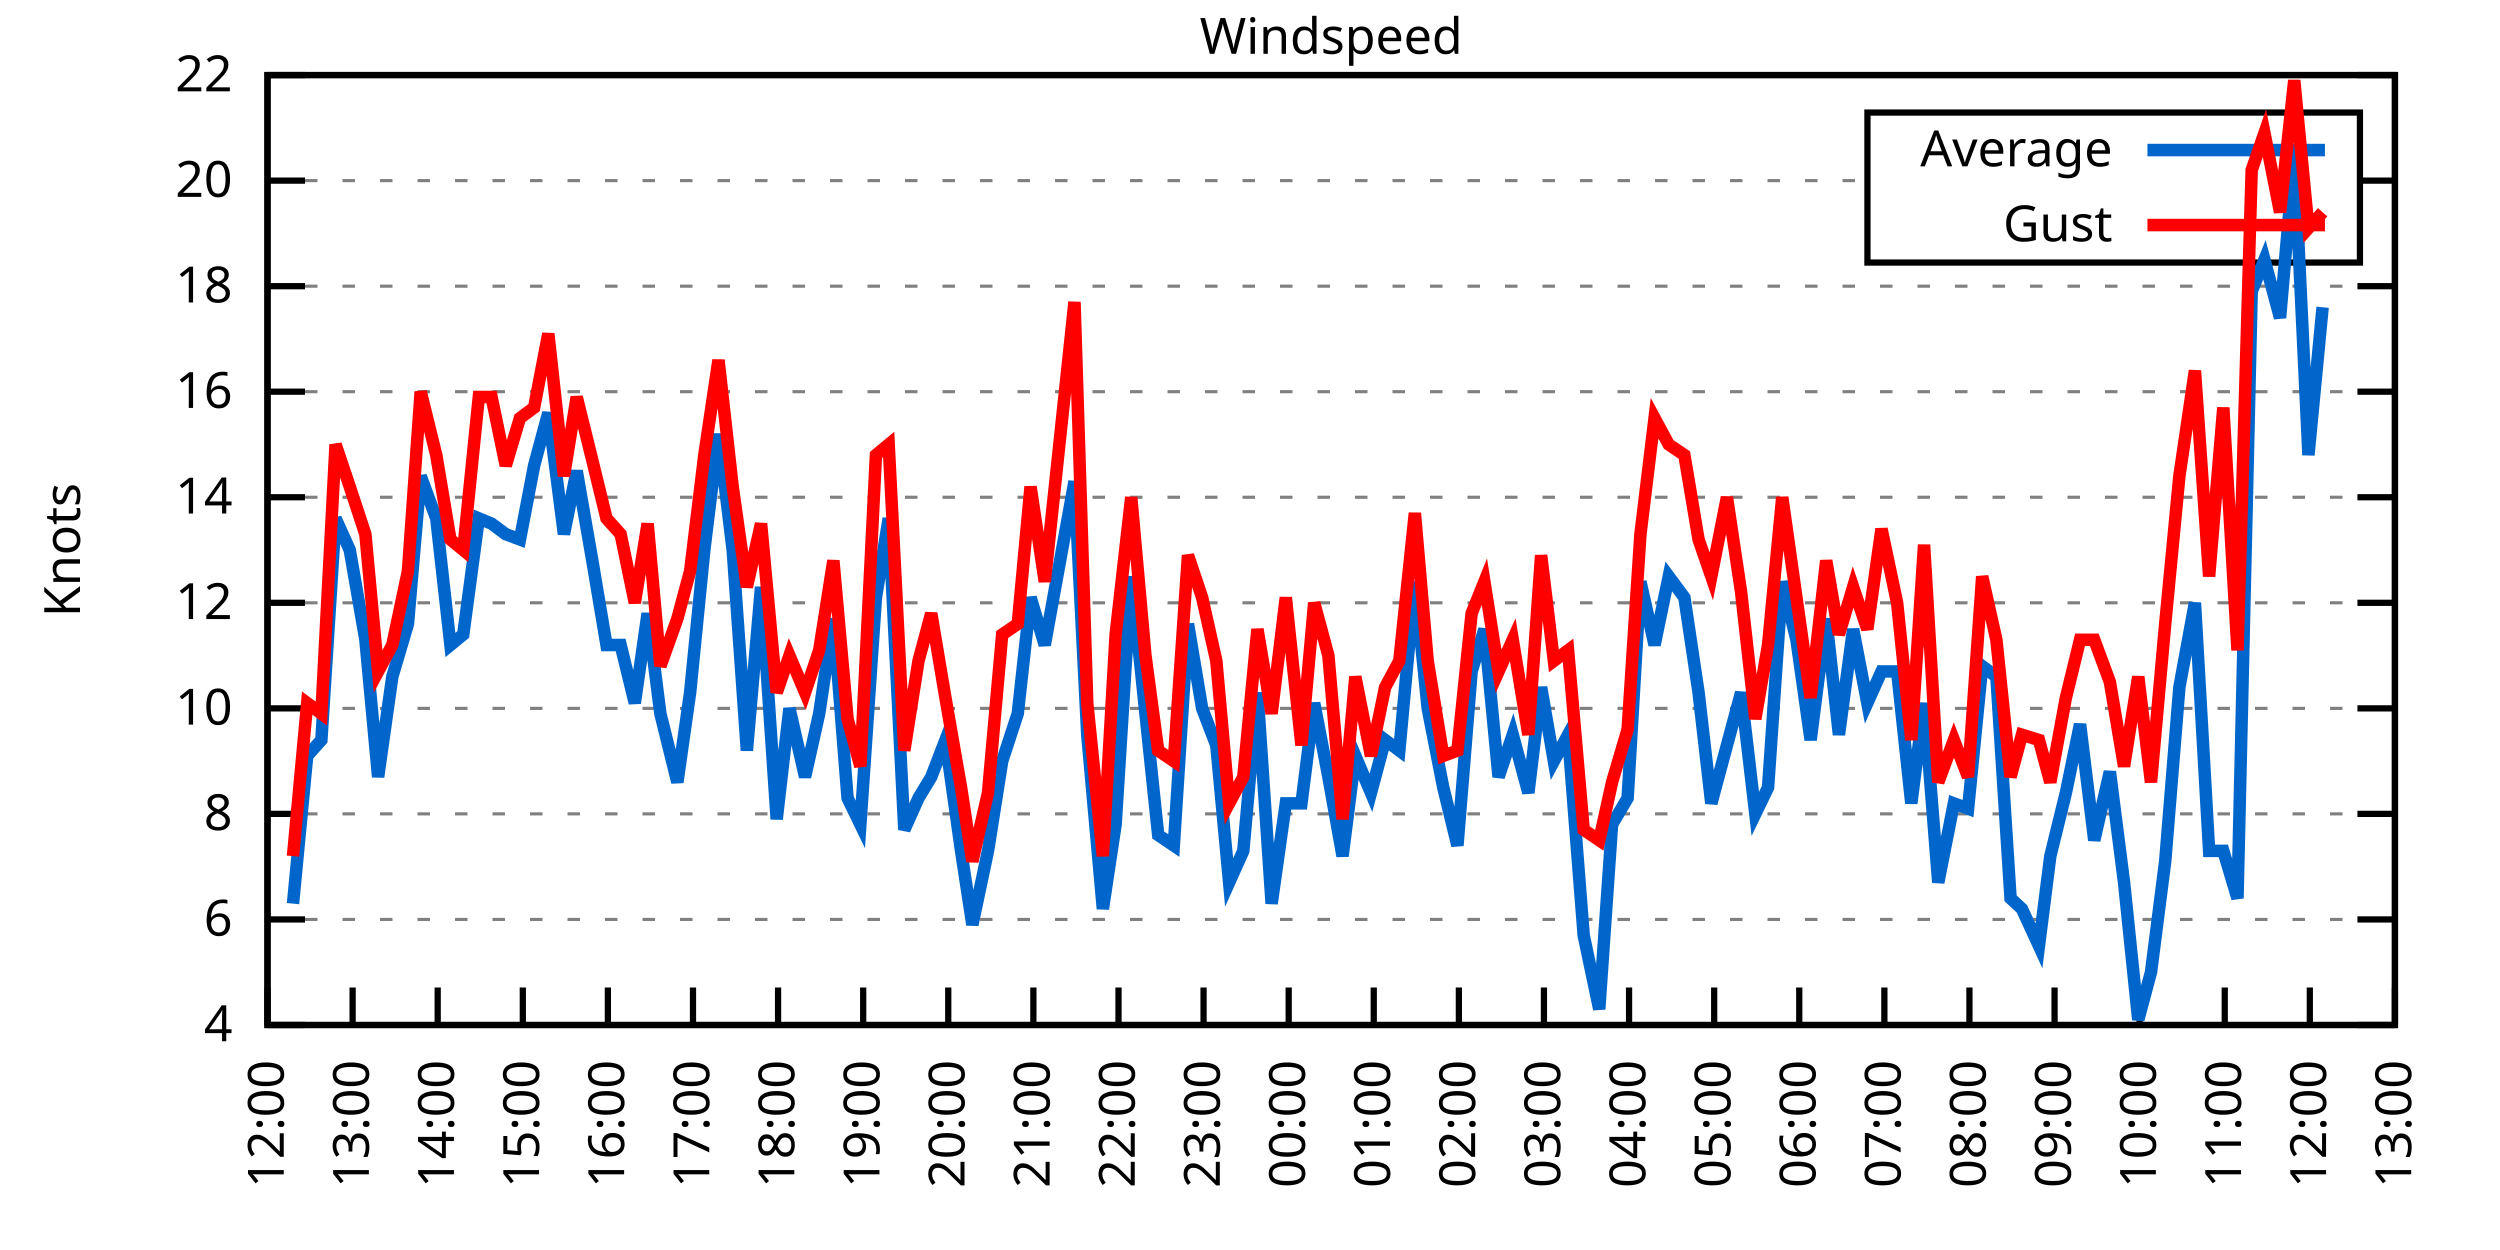
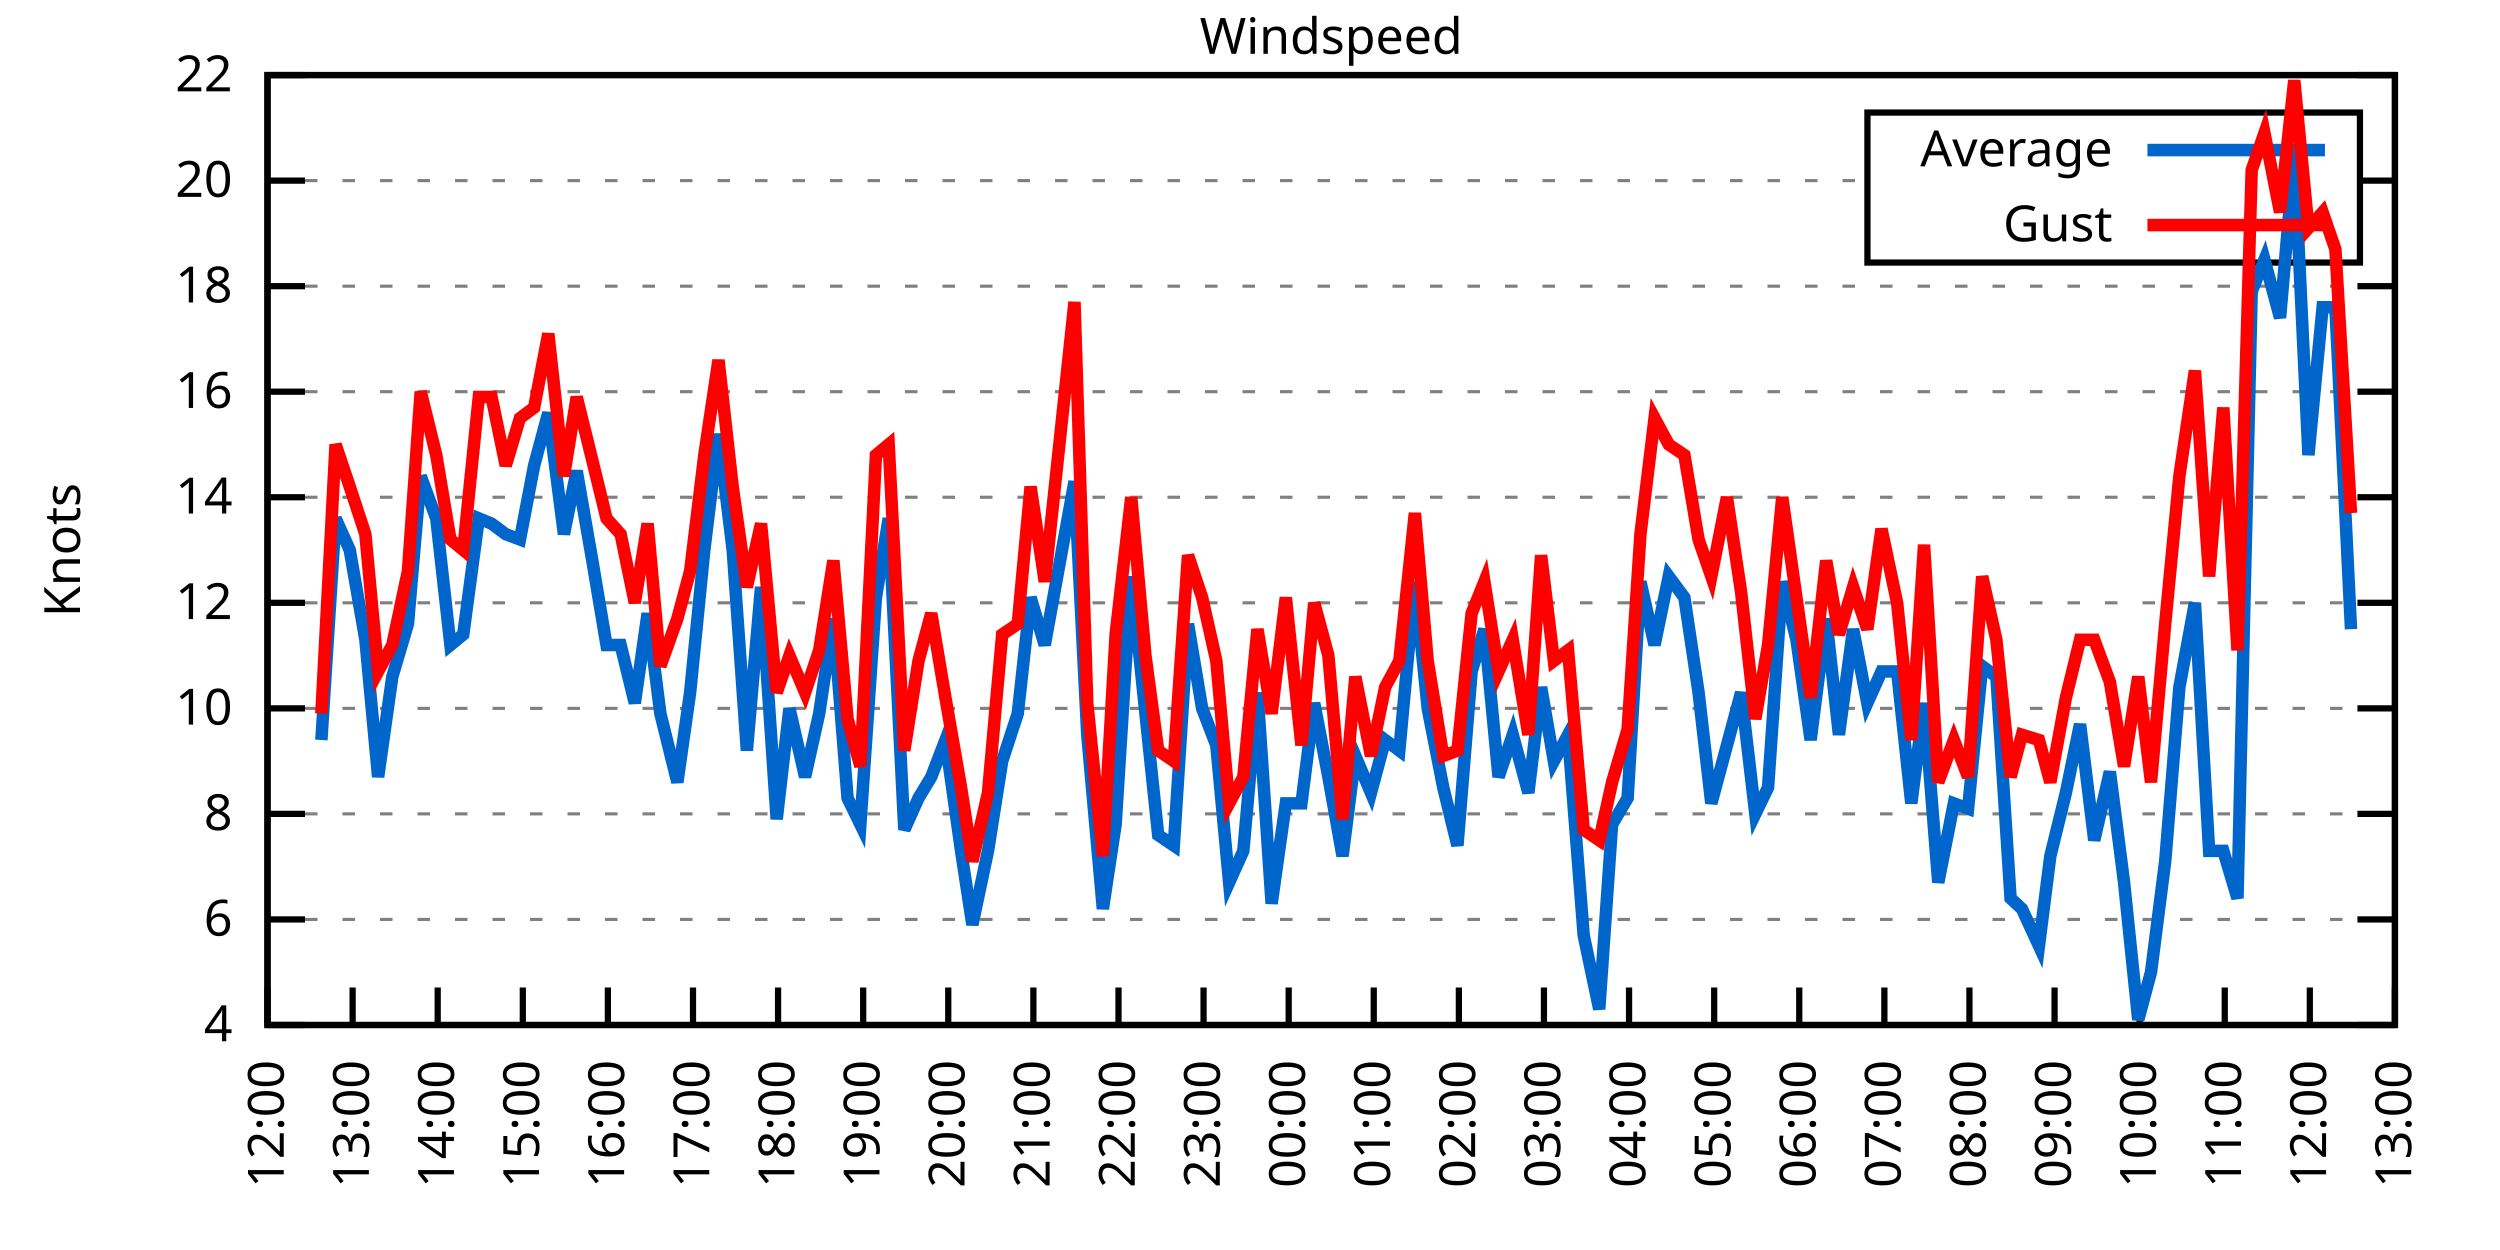
<svg xmlns="http://www.w3.org/2000/svg" xmlns:xlink="http://www.w3.org/1999/xlink" width="400" height="200" viewBox="0 0 400 200">
  <g id="gnuplot_canvas">
    <rect x="0" y="0" width="400" height="200" fill="none" />
    <defs>
      <circle id="gpDot" r="0.5" stroke-width="0.5" stroke="currentColor" />
      <path id="gpPt0" stroke-width="0.333" stroke="currentColor" d="M-1,0 h2 M0,-1 v2" />
      <path id="gpPt1" stroke-width="0.333" stroke="currentColor" d="M-1,-1 L1,1 M1,-1 L-1,1" />
      <path id="gpPt2" stroke-width="0.333" stroke="currentColor" d="M-1,0 L1,0 M0,-1 L0,1 M-1,-1 L1,1 M-1,1 L1,-1" />
      <rect id="gpPt3" stroke-width="0.333" stroke="currentColor" x="-1" y="-1" width="2" height="2" />
      <rect id="gpPt4" stroke-width="0.333" stroke="currentColor" fill="currentColor" x="-1" y="-1" width="2" height="2" />
      <circle id="gpPt5" stroke-width="0.333" stroke="currentColor" cx="0" cy="0" r="1" />
      <use xlink:href="#gpPt5" id="gpPt6" fill="currentColor" stroke="none" />
      <path id="gpPt7" stroke-width="0.333" stroke="currentColor" d="M0,-1.33 L-1.33,0.67 L1.33,0.67 z" />
      <use xlink:href="#gpPt7" id="gpPt8" fill="currentColor" stroke="none" />
      <use xlink:href="#gpPt7" id="gpPt9" stroke="currentColor" transform="rotate(180)" />
      <use xlink:href="#gpPt9" id="gpPt10" fill="currentColor" stroke="none" />
      <use xlink:href="#gpPt3" id="gpPt11" stroke="currentColor" transform="rotate(45)" />
      <use xlink:href="#gpPt11" id="gpPt12" fill="currentColor" stroke="none" />
      <path id="gpPt13" stroke-width="0.333" stroke="currentColor" d="M0,1.330 L1.265,0.411 L0.782,-1.067 L-0.782,-1.076 L-1.265,0.411 z" />
      <use xlink:href="#gpPt13" id="gpPt14" fill="currentColor" stroke="none" />
      <filter id="textbox" filterUnits="objectBoundingBox" x="0" y="0" height="1" width="1">
        <feFlood flood-color="white" flood-opacity="1" result="bgnd" />
        <feComposite in="SourceGraphic" in2="bgnd" operator="atop" />
      </filter>
      <filter id="greybox" filterUnits="objectBoundingBox" x="0" y="0" height="1" width="1">
        <feFlood flood-color="lightgrey" flood-opacity="1" result="grey" />
        <feComposite in="SourceGraphic" in2="grey" operator="atop" />
      </filter>
    </defs>
    <g fill="none" color="white" stroke="currentColor" stroke-width="1.00" stroke-linecap="butt" stroke-linejoin="miter">
</g>
    <g fill="none" color="black" stroke="currentColor" stroke-width="1.00" stroke-linecap="butt" stroke-linejoin="miter">
      <g stroke="none" shape-rendering="crispEdges">
        <polygon fill="rgb(255, 255, 255)" points="42.80,164.00 383.18,164.00 383.18,12.02 42.80,12.02 " />
      </g>
    </g>
    <g fill="none" color="black" stroke="currentColor" stroke-width="1.00" stroke-linecap="butt" stroke-linejoin="miter">
</g>
    <g fill="none" color="black" stroke="black" stroke-width="0.50" stroke-linecap="butt" stroke-linejoin="miter">
</g>
    <g fill="none" color="gray" stroke="currentColor" stroke-width="0.50" stroke-linecap="butt" stroke-linejoin="miter">
      <path stroke="gray" stroke-dasharray="2,4" class="gridline" d="M42.80,164.00 L383.19,164.00  " />
    </g>
    <g fill="none" color="gray" stroke="gray" stroke-width="1.00" stroke-linecap="butt" stroke-linejoin="miter">
</g>
    <g fill="none" color="black" stroke="currentColor" stroke-width="1.00" stroke-linecap="butt" stroke-linejoin="miter">
      <path stroke="black" d="M42.80,164.00 L48.80,164.00 M383.19,164.00 L377.19,164.00  " />
      <g transform="translate(37.20,166.60)" stroke="none" fill="black" font-family="Sans" font-size="8.00" text-anchor="end">
        <text>
          <tspan font-family="Sans"> 4</tspan>
        </text>
      </g>
    </g>
    <g fill="none" color="black" stroke="currentColor" stroke-width="1.00" stroke-linecap="butt" stroke-linejoin="miter">
</g>
    <g fill="none" color="black" stroke="black" stroke-width="0.50" stroke-linecap="butt" stroke-linejoin="miter">
</g>
    <g fill="none" color="gray" stroke="currentColor" stroke-width="0.50" stroke-linecap="butt" stroke-linejoin="miter">
      <path stroke="gray" stroke-dasharray="2,4" class="gridline" d="M42.80,147.11 L383.19,147.11  " />
    </g>
    <g fill="none" color="gray" stroke="gray" stroke-width="1.00" stroke-linecap="butt" stroke-linejoin="miter">
</g>
    <g fill="none" color="black" stroke="currentColor" stroke-width="1.00" stroke-linecap="butt" stroke-linejoin="miter">
      <path stroke="black" d="M42.80,147.11 L48.80,147.11 M383.19,147.11 L377.19,147.11  " />
      <g transform="translate(37.20,149.71)" stroke="none" fill="black" font-family="Sans" font-size="8.00" text-anchor="end">
        <text>
          <tspan font-family="Sans"> 6</tspan>
        </text>
      </g>
    </g>
    <g fill="none" color="black" stroke="currentColor" stroke-width="1.00" stroke-linecap="butt" stroke-linejoin="miter">
</g>
    <g fill="none" color="black" stroke="black" stroke-width="0.50" stroke-linecap="butt" stroke-linejoin="miter">
</g>
    <g fill="none" color="gray" stroke="currentColor" stroke-width="0.50" stroke-linecap="butt" stroke-linejoin="miter">
      <path stroke="gray" stroke-dasharray="2,4" class="gridline" d="M42.80,130.22 L383.19,130.22  " />
    </g>
    <g fill="none" color="gray" stroke="gray" stroke-width="1.00" stroke-linecap="butt" stroke-linejoin="miter">
</g>
    <g fill="none" color="black" stroke="currentColor" stroke-width="1.00" stroke-linecap="butt" stroke-linejoin="miter">
      <path stroke="black" d="M42.80,130.22 L48.80,130.22 M383.19,130.22 L377.19,130.22  " />
      <g transform="translate(37.20,132.82)" stroke="none" fill="black" font-family="Sans" font-size="8.00" text-anchor="end">
        <text>
          <tspan font-family="Sans"> 8</tspan>
        </text>
      </g>
    </g>
    <g fill="none" color="black" stroke="currentColor" stroke-width="1.00" stroke-linecap="butt" stroke-linejoin="miter">
</g>
    <g fill="none" color="black" stroke="black" stroke-width="0.50" stroke-linecap="butt" stroke-linejoin="miter">
</g>
    <g fill="none" color="gray" stroke="currentColor" stroke-width="0.50" stroke-linecap="butt" stroke-linejoin="miter">
      <path stroke="gray" stroke-dasharray="2,4" class="gridline" d="M42.80,113.34 L383.19,113.34  " />
    </g>
    <g fill="none" color="gray" stroke="gray" stroke-width="1.00" stroke-linecap="butt" stroke-linejoin="miter">
</g>
    <g fill="none" color="black" stroke="currentColor" stroke-width="1.00" stroke-linecap="butt" stroke-linejoin="miter">
      <path stroke="black" d="M42.80,113.34 L48.80,113.34 M383.19,113.34 L377.19,113.34  " />
      <g transform="translate(37.20,115.94)" stroke="none" fill="black" font-family="Sans" font-size="8.00" text-anchor="end">
        <text>
          <tspan font-family="Sans"> 10</tspan>
        </text>
      </g>
    </g>
    <g fill="none" color="black" stroke="currentColor" stroke-width="1.00" stroke-linecap="butt" stroke-linejoin="miter">
</g>
    <g fill="none" color="black" stroke="black" stroke-width="0.50" stroke-linecap="butt" stroke-linejoin="miter">
</g>
    <g fill="none" color="gray" stroke="currentColor" stroke-width="0.50" stroke-linecap="butt" stroke-linejoin="miter">
      <path stroke="gray" stroke-dasharray="2,4" class="gridline" d="M42.80,96.45 L383.19,96.45  " />
    </g>
    <g fill="none" color="gray" stroke="gray" stroke-width="1.00" stroke-linecap="butt" stroke-linejoin="miter">
</g>
    <g fill="none" color="black" stroke="currentColor" stroke-width="1.00" stroke-linecap="butt" stroke-linejoin="miter">
      <path stroke="black" d="M42.80,96.45 L48.80,96.45 M383.19,96.45 L377.19,96.45  " />
      <g transform="translate(37.20,99.05)" stroke="none" fill="black" font-family="Sans" font-size="8.00" text-anchor="end">
        <text>
          <tspan font-family="Sans"> 12</tspan>
        </text>
      </g>
    </g>
    <g fill="none" color="black" stroke="currentColor" stroke-width="1.00" stroke-linecap="butt" stroke-linejoin="miter">
</g>
    <g fill="none" color="black" stroke="black" stroke-width="0.50" stroke-linecap="butt" stroke-linejoin="miter">
</g>
    <g fill="none" color="gray" stroke="currentColor" stroke-width="0.50" stroke-linecap="butt" stroke-linejoin="miter">
      <path stroke="gray" stroke-dasharray="2,4" class="gridline" d="M42.80,79.56 L383.19,79.56  " />
    </g>
    <g fill="none" color="gray" stroke="gray" stroke-width="1.00" stroke-linecap="butt" stroke-linejoin="miter">
</g>
    <g fill="none" color="black" stroke="currentColor" stroke-width="1.00" stroke-linecap="butt" stroke-linejoin="miter">
      <path stroke="black" d="M42.80,79.56 L48.80,79.56 M383.19,79.56 L377.19,79.56  " />
      <g transform="translate(37.20,82.16)" stroke="none" fill="black" font-family="Sans" font-size="8.00" text-anchor="end">
        <text>
          <tspan font-family="Sans"> 14</tspan>
        </text>
      </g>
    </g>
    <g fill="none" color="black" stroke="currentColor" stroke-width="1.00" stroke-linecap="butt" stroke-linejoin="miter">
</g>
    <g fill="none" color="black" stroke="black" stroke-width="0.50" stroke-linecap="butt" stroke-linejoin="miter">
</g>
    <g fill="none" color="gray" stroke="currentColor" stroke-width="0.50" stroke-linecap="butt" stroke-linejoin="miter">
      <path stroke="gray" stroke-dasharray="2,4" class="gridline" d="M42.80,62.67 L383.19,62.67  " />
    </g>
    <g fill="none" color="gray" stroke="gray" stroke-width="1.00" stroke-linecap="butt" stroke-linejoin="miter">
</g>
    <g fill="none" color="black" stroke="currentColor" stroke-width="1.00" stroke-linecap="butt" stroke-linejoin="miter">
      <path stroke="black" d="M42.80,62.67 L48.80,62.67 M383.19,62.67 L377.19,62.67  " />
      <g transform="translate(37.20,65.27)" stroke="none" fill="black" font-family="Sans" font-size="8.00" text-anchor="end">
        <text>
          <tspan font-family="Sans"> 16</tspan>
        </text>
      </g>
    </g>
    <g fill="none" color="black" stroke="currentColor" stroke-width="1.00" stroke-linecap="butt" stroke-linejoin="miter">
</g>
    <g fill="none" color="black" stroke="black" stroke-width="0.50" stroke-linecap="butt" stroke-linejoin="miter">
</g>
    <g fill="none" color="gray" stroke="currentColor" stroke-width="0.50" stroke-linecap="butt" stroke-linejoin="miter">
      <path stroke="gray" stroke-dasharray="2,4" class="gridline" d="M42.80,45.79 L383.19,45.79  " />
    </g>
    <g fill="none" color="gray" stroke="gray" stroke-width="1.00" stroke-linecap="butt" stroke-linejoin="miter">
</g>
    <g fill="none" color="black" stroke="currentColor" stroke-width="1.00" stroke-linecap="butt" stroke-linejoin="miter">
      <path stroke="black" d="M42.80,45.79 L48.80,45.79 M383.19,45.79 L377.19,45.79  " />
      <g transform="translate(37.20,48.39)" stroke="none" fill="black" font-family="Sans" font-size="8.00" text-anchor="end">
        <text>
          <tspan font-family="Sans"> 18</tspan>
        </text>
      </g>
    </g>
    <g fill="none" color="black" stroke="currentColor" stroke-width="1.00" stroke-linecap="butt" stroke-linejoin="miter">
</g>
    <g fill="none" color="black" stroke="black" stroke-width="0.50" stroke-linecap="butt" stroke-linejoin="miter">
</g>
    <g fill="none" color="gray" stroke="currentColor" stroke-width="0.50" stroke-linecap="butt" stroke-linejoin="miter">
      <path stroke="gray" stroke-dasharray="2,4" class="gridline" d="M42.80,28.90 L298.79,28.90 M377.59,28.90 L383.19,28.90  " />
    </g>
    <g fill="none" color="gray" stroke="gray" stroke-width="1.00" stroke-linecap="butt" stroke-linejoin="miter">
</g>
    <g fill="none" color="black" stroke="currentColor" stroke-width="1.00" stroke-linecap="butt" stroke-linejoin="miter">
      <path stroke="black" d="M42.80,28.90 L48.80,28.90 M383.19,28.90 L377.19,28.90  " />
      <g transform="translate(37.20,31.50)" stroke="none" fill="black" font-family="Sans" font-size="8.00" text-anchor="end">
        <text>
          <tspan font-family="Sans"> 20</tspan>
        </text>
      </g>
    </g>
    <g fill="none" color="black" stroke="currentColor" stroke-width="1.00" stroke-linecap="butt" stroke-linejoin="miter">
</g>
    <g fill="none" color="black" stroke="black" stroke-width="0.50" stroke-linecap="butt" stroke-linejoin="miter">
</g>
    <g fill="none" color="gray" stroke="currentColor" stroke-width="0.50" stroke-linecap="butt" stroke-linejoin="miter">
      <path stroke="gray" stroke-dasharray="2,4" class="gridline" d="M42.80,12.01 L383.19,12.01  " />
    </g>
    <g fill="none" color="gray" stroke="gray" stroke-width="1.00" stroke-linecap="butt" stroke-linejoin="miter">
</g>
    <g fill="none" color="black" stroke="currentColor" stroke-width="1.00" stroke-linecap="butt" stroke-linejoin="miter">
      <path stroke="black" d="M42.80,12.01 L48.80,12.01 M383.19,12.01 L377.19,12.01  " />
      <g transform="translate(37.20,14.61)" stroke="none" fill="black" font-family="Sans" font-size="8.00" text-anchor="end">
        <text>
          <tspan font-family="Sans"> 22</tspan>
        </text>
      </g>
    </g>
    <g fill="none" color="black" stroke="currentColor" stroke-width="1.00" stroke-linecap="butt" stroke-linejoin="miter">
      <path stroke="black" d="M42.80,164.00 L42.80,158.00  " />
      <g transform="translate(45.40,169.60) rotate(270.00)" stroke="none" fill="black" font-family="Sans" font-size="8.00" text-anchor="end">
        <text>
          <tspan font-family="Sans">12:00</tspan>
        </text>
      </g>
    </g>
    <g fill="none" color="black" stroke="currentColor" stroke-width="1.00" stroke-linecap="butt" stroke-linejoin="miter">
      <path stroke="black" d="M56.42,164.00 L56.42,158.00  " />
      <g transform="translate(59.02,169.60) rotate(270.00)" stroke="none" fill="black" font-family="Sans" font-size="8.00" text-anchor="end">
        <text>
          <tspan font-family="Sans">13:00</tspan>
        </text>
      </g>
    </g>
    <g fill="none" color="black" stroke="currentColor" stroke-width="1.00" stroke-linecap="butt" stroke-linejoin="miter">
      <path stroke="black" d="M70.03,164.00 L70.03,158.00  " />
      <g transform="translate(72.63,169.60) rotate(270.00)" stroke="none" fill="black" font-family="Sans" font-size="8.00" text-anchor="end">
        <text>
          <tspan font-family="Sans">14:00</tspan>
        </text>
      </g>
    </g>
    <g fill="none" color="black" stroke="currentColor" stroke-width="1.00" stroke-linecap="butt" stroke-linejoin="miter">
      <path stroke="black" d="M83.65,164.00 L83.65,158.00  " />
      <g transform="translate(86.25,169.60) rotate(270.00)" stroke="none" fill="black" font-family="Sans" font-size="8.00" text-anchor="end">
        <text>
          <tspan font-family="Sans">15:00</tspan>
        </text>
      </g>
    </g>
    <g fill="none" color="black" stroke="currentColor" stroke-width="1.00" stroke-linecap="butt" stroke-linejoin="miter">
      <path stroke="black" d="M97.26,164.00 L97.26,158.00  " />
      <g transform="translate(99.86,169.60) rotate(270.00)" stroke="none" fill="black" font-family="Sans" font-size="8.00" text-anchor="end">
        <text>
          <tspan font-family="Sans">16:00</tspan>
        </text>
      </g>
    </g>
    <g fill="none" color="black" stroke="currentColor" stroke-width="1.00" stroke-linecap="butt" stroke-linejoin="miter">
      <path stroke="black" d="M110.88,164.00 L110.88,158.00  " />
      <g transform="translate(113.48,169.60) rotate(270.00)" stroke="none" fill="black" font-family="Sans" font-size="8.00" text-anchor="end">
        <text>
          <tspan font-family="Sans">17:00</tspan>
        </text>
      </g>
    </g>
    <g fill="none" color="black" stroke="currentColor" stroke-width="1.00" stroke-linecap="butt" stroke-linejoin="miter">
      <path stroke="black" d="M124.49,164.00 L124.49,158.00  " />
      <g transform="translate(127.09,169.60) rotate(270.00)" stroke="none" fill="black" font-family="Sans" font-size="8.00" text-anchor="end">
        <text>
          <tspan font-family="Sans">18:00</tspan>
        </text>
      </g>
    </g>
    <g fill="none" color="black" stroke="currentColor" stroke-width="1.00" stroke-linecap="butt" stroke-linejoin="miter">
      <path stroke="black" d="M138.11,164.00 L138.11,158.00  " />
      <g transform="translate(140.71,169.60) rotate(270.00)" stroke="none" fill="black" font-family="Sans" font-size="8.00" text-anchor="end">
        <text>
          <tspan font-family="Sans">19:00</tspan>
        </text>
      </g>
    </g>
    <g fill="none" color="black" stroke="currentColor" stroke-width="1.00" stroke-linecap="butt" stroke-linejoin="miter">
      <path stroke="black" d="M151.72,164.00 L151.72,158.00  " />
      <g transform="translate(154.32,169.60) rotate(270.00)" stroke="none" fill="black" font-family="Sans" font-size="8.00" text-anchor="end">
        <text>
          <tspan font-family="Sans">20:00</tspan>
        </text>
      </g>
    </g>
    <g fill="none" color="black" stroke="currentColor" stroke-width="1.00" stroke-linecap="butt" stroke-linejoin="miter">
      <path stroke="black" d="M165.34,164.00 L165.34,158.00  " />
      <g transform="translate(167.94,169.60) rotate(270.00)" stroke="none" fill="black" font-family="Sans" font-size="8.00" text-anchor="end">
        <text>
          <tspan font-family="Sans">21:00</tspan>
        </text>
      </g>
    </g>
    <g fill="none" color="black" stroke="currentColor" stroke-width="1.00" stroke-linecap="butt" stroke-linejoin="miter">
      <path stroke="black" d="M178.96,164.00 L178.96,158.00  " />
      <g transform="translate(181.56,169.60) rotate(270.00)" stroke="none" fill="black" font-family="Sans" font-size="8.00" text-anchor="end">
        <text>
          <tspan font-family="Sans">22:00</tspan>
        </text>
      </g>
    </g>
    <g fill="none" color="black" stroke="currentColor" stroke-width="1.00" stroke-linecap="butt" stroke-linejoin="miter">
      <path stroke="black" d="M192.57,164.00 L192.57,158.00  " />
      <g transform="translate(195.17,169.60) rotate(270.00)" stroke="none" fill="black" font-family="Sans" font-size="8.00" text-anchor="end">
        <text>
          <tspan font-family="Sans">23:00</tspan>
        </text>
      </g>
    </g>
    <g fill="none" color="black" stroke="currentColor" stroke-width="1.00" stroke-linecap="butt" stroke-linejoin="miter">
      <path stroke="black" d="M206.19,164.00 L206.19,158.00  " />
      <g transform="translate(208.79,169.60) rotate(270.00)" stroke="none" fill="black" font-family="Sans" font-size="8.00" text-anchor="end">
        <text>
          <tspan font-family="Sans">00:00</tspan>
        </text>
      </g>
    </g>
    <g fill="none" color="black" stroke="currentColor" stroke-width="1.00" stroke-linecap="butt" stroke-linejoin="miter">
      <path stroke="black" d="M219.80,164.00 L219.80,158.00  " />
      <g transform="translate(222.40,169.60) rotate(270.00)" stroke="none" fill="black" font-family="Sans" font-size="8.00" text-anchor="end">
        <text>
          <tspan font-family="Sans">01:00</tspan>
        </text>
      </g>
    </g>
    <g fill="none" color="black" stroke="currentColor" stroke-width="1.00" stroke-linecap="butt" stroke-linejoin="miter">
      <path stroke="black" d="M233.42,164.00 L233.42,158.00  " />
      <g transform="translate(236.02,169.60) rotate(270.00)" stroke="none" fill="black" font-family="Sans" font-size="8.00" text-anchor="end">
        <text>
          <tspan font-family="Sans">02:00</tspan>
        </text>
      </g>
    </g>
    <g fill="none" color="black" stroke="currentColor" stroke-width="1.00" stroke-linecap="butt" stroke-linejoin="miter">
      <path stroke="black" d="M247.03,164.00 L247.03,158.00  " />
      <g transform="translate(249.63,169.60) rotate(270.00)" stroke="none" fill="black" font-family="Sans" font-size="8.00" text-anchor="end">
        <text>
          <tspan font-family="Sans">03:00</tspan>
        </text>
      </g>
    </g>
    <g fill="none" color="black" stroke="currentColor" stroke-width="1.00" stroke-linecap="butt" stroke-linejoin="miter">
      <path stroke="black" d="M260.65,164.00 L260.65,158.00  " />
      <g transform="translate(263.25,169.60) rotate(270.00)" stroke="none" fill="black" font-family="Sans" font-size="8.00" text-anchor="end">
        <text>
          <tspan font-family="Sans">04:00</tspan>
        </text>
      </g>
    </g>
    <g fill="none" color="black" stroke="currentColor" stroke-width="1.00" stroke-linecap="butt" stroke-linejoin="miter">
      <path stroke="black" d="M274.27,164.00 L274.27,158.00  " />
      <g transform="translate(276.87,169.60) rotate(270.00)" stroke="none" fill="black" font-family="Sans" font-size="8.00" text-anchor="end">
        <text>
          <tspan font-family="Sans">05:00</tspan>
        </text>
      </g>
    </g>
    <g fill="none" color="black" stroke="currentColor" stroke-width="1.00" stroke-linecap="butt" stroke-linejoin="miter">
      <path stroke="black" d="M287.88,164.00 L287.88,158.00  " />
      <g transform="translate(290.48,169.60) rotate(270.00)" stroke="none" fill="black" font-family="Sans" font-size="8.00" text-anchor="end">
        <text>
          <tspan font-family="Sans">06:00</tspan>
        </text>
      </g>
    </g>
    <g fill="none" color="black" stroke="currentColor" stroke-width="1.00" stroke-linecap="butt" stroke-linejoin="miter">
      <path stroke="black" d="M301.50,164.00 L301.50,158.00  " />
      <g transform="translate(304.10,169.60) rotate(270.00)" stroke="none" fill="black" font-family="Sans" font-size="8.00" text-anchor="end">
        <text>
          <tspan font-family="Sans">07:00</tspan>
        </text>
      </g>
    </g>
    <g fill="none" color="black" stroke="currentColor" stroke-width="1.00" stroke-linecap="butt" stroke-linejoin="miter">
      <path stroke="black" d="M315.11,164.00 L315.11,158.00  " />
      <g transform="translate(317.71,169.60) rotate(270.00)" stroke="none" fill="black" font-family="Sans" font-size="8.00" text-anchor="end">
        <text>
          <tspan font-family="Sans">08:00</tspan>
        </text>
      </g>
    </g>
    <g fill="none" color="black" stroke="currentColor" stroke-width="1.00" stroke-linecap="butt" stroke-linejoin="miter">
      <path stroke="black" d="M328.73,164.00 L328.73,158.00  " />
      <g transform="translate(331.33,169.60) rotate(270.00)" stroke="none" fill="black" font-family="Sans" font-size="8.00" text-anchor="end">
        <text>
          <tspan font-family="Sans">09:00</tspan>
        </text>
      </g>
    </g>
    <g fill="none" color="black" stroke="currentColor" stroke-width="1.00" stroke-linecap="butt" stroke-linejoin="miter">
      <path stroke="black" d="M342.34,164.00 L342.34,158.00  " />
      <g transform="translate(344.94,169.60) rotate(270.00)" stroke="none" fill="black" font-family="Sans" font-size="8.00" text-anchor="end">
        <text>
          <tspan font-family="Sans">10:00</tspan>
        </text>
      </g>
    </g>
    <g fill="none" color="black" stroke="currentColor" stroke-width="1.00" stroke-linecap="butt" stroke-linejoin="miter">
      <path stroke="black" d="M355.96,164.00 L355.96,158.00  " />
      <g transform="translate(358.56,169.60) rotate(270.00)" stroke="none" fill="black" font-family="Sans" font-size="8.00" text-anchor="end">
        <text>
          <tspan font-family="Sans">11:00</tspan>
        </text>
      </g>
    </g>
    <g fill="none" color="black" stroke="currentColor" stroke-width="1.00" stroke-linecap="butt" stroke-linejoin="miter">
      <path stroke="black" d="M369.57,164.00 L369.57,158.00  " />
      <g transform="translate(372.17,169.60) rotate(270.00)" stroke="none" fill="black" font-family="Sans" font-size="8.00" text-anchor="end">
        <text>
          <tspan font-family="Sans">12:00</tspan>
        </text>
      </g>
    </g>
    <g fill="none" color="black" stroke="currentColor" stroke-width="1.00" stroke-linecap="butt" stroke-linejoin="miter">
      <path stroke="black" d="M383.19,164.00 L383.19,158.00  " />
      <g transform="translate(385.79,169.60) rotate(270.00)" stroke="none" fill="black" font-family="Sans" font-size="8.00" text-anchor="end">
        <text>
          <tspan font-family="Sans">13:00</tspan>
        </text>
      </g>
    </g>
    <g fill="none" color="black" stroke="currentColor" stroke-width="1.00" stroke-linecap="butt" stroke-linejoin="miter">
</g>
    <g fill="none" color="black" stroke="currentColor" stroke-width="1.00" stroke-linecap="butt" stroke-linejoin="miter">
      <path stroke="black" d="M42.80,12.01 L42.80,164.00 L383.19,164.00 L383.19,12.01 L42.80,12.01 Z  " />
    </g>
    <g fill="none" color="black" stroke="currentColor" stroke-width="1.00" stroke-linecap="butt" stroke-linejoin="miter">
</g>
    <g fill="none" color="black" stroke="currentColor" stroke-width="1.00" stroke-linecap="butt" stroke-linejoin="miter">
      <path stroke="black" d="M298.79,42.01 L298.79,18.01 L377.59,18.01 L377.59,42.01 L298.79,42.01 Z  " />
    </g>
    <g id="Windspeed_plot_1">
      <g fill="none" color="white" stroke="black" stroke-width="2.00" stroke-linecap="butt" stroke-linejoin="miter">
</g>
      <g fill="none" color="black" stroke="currentColor" stroke-width="2.00" stroke-linecap="butt" stroke-linejoin="miter">
        <g transform="translate(337.99,26.61)" stroke="none" fill="black" font-family="Sans" font-size="8.00" text-anchor="end">
          <text>
            <tspan font-family="Sans">Average</tspan>
          </text>
        </g>
      </g>
      <g fill="none" color="black" stroke="currentColor" stroke-width="2.00" stroke-linecap="butt" stroke-linejoin="miter">
-         <path stroke="rgb(  0, 102, 204)" d="M343.59,24.01 L371.99,24.01 M46.88,144.58 L49.15,120.94 L51.42,118.40 L53.69,82.94 L55.96,88.00 L58.46,102.36   L60.50,124.31 L62.77,108.27 L65.27,99.83 L67.31,76.18 L69.80,82.94 L72.07,103.20 L74.12,101.52 L76.61,82.94   L78.65,83.78 L80.92,85.47 L83.19,86.32 L85.46,74.49 L87.73,66.05 L90.23,85.47 L92.27,75.34 L94.77,89.69   L97.04,103.20 L99.30,103.20 L101.57,112.49 L103.62,98.14 L105.66,114.18 L108.38,125.16 L110.42,110.80 L112.69,88.00   L114.96,69.43 L117.23,88.00 L119.50,120.09 L121.77,93.92 L124.27,131.07 L126.31,113.34 L128.81,124.31 L131.07,114.18   L133.34,98.98 L135.61,127.69 L137.66,131.91 L140.15,95.60 L142.19,82.94 L144.69,132.76 L146.96,127.69 L149.00,124.31   L151.27,118.40 L153.77,136.14 L155.58,147.96 L158.08,136.14 L160.35,121.78 L162.84,114.18 L164.89,95.60 L167.16,103.20   L171.92,77.03 L173.96,117.56 L176.46,145.42 L178.50,131.91 L181.00,92.23 L183.27,114.18 L185.31,133.60 L187.81,135.29   L190.08,99.83 L192.34,113.34 L194.61,119.25 L196.66,141.20 L198.93,136.14 L201.19,110.80 L203.46,144.58 L205.73,128.54   L208.23,128.54 L210.27,112.49 L212.54,124.31 L214.81,136.98 L216.85,120.94 L219.35,126.85 L221.62,118.40 L223.89,120.09   L226.38,93.07 L228.43,113.34 L230.92,126.00 L233.19,135.29 L235.46,107.43 L237.50,100.67 L239.77,124.31 L242.04,117.56   L244.54,126.85 L246.58,109.96 L248.62,121.78 L250.89,117.56 L253.39,149.65 L255.88,161.47 L257.93,131.91 L260.42,127.69   L262.47,93.07 L264.73,103.20 L267.00,92.23 L269.50,95.60 L271.77,110.80 L273.81,128.54 L276.31,119.25 L278.58,110.80   L280.85,130.22 L282.89,126.00 L285.16,93.07 L287.43,102.36 L289.70,118.40 L292.19,98.98 L294.23,117.56 L296.50,100.67   L298.77,112.49 L301.04,107.43 L303.54,107.43 L305.81,128.54 L307.85,112.49 L310.12,141.20 L312.62,128.54 L314.89,129.38   L317.15,106.58 L319.42,108.27 L321.69,143.73 L323.51,145.42 L326.23,151.33 L328.05,136.98 L330.54,126.85 L332.81,115.87   L335.08,134.45 L337.58,123.47 L339.85,141.20 L342.12,163.16 L344.16,155.56 L346.43,137.82 L348.70,109.96 L351.19,96.45   L353.46,136.14 L355.73,136.14 L358.00,143.73 L360.27,46.63 L362.31,41.56 L364.81,50.85 L367.08,24.68 L369.35,72.81   L371.62,49.16  " />
+         <path stroke="rgb(  0, 102, 204)" d="M343.59,24.01 L371.99,24.01 M51.42,118.40 L53.69,82.94 L55.96,88.00 L58.46,102.36 L60.50,124.31 L62.77,108.27   L65.27,99.83 L67.31,76.18 L69.80,82.94 L72.07,103.20 L74.12,101.52 L76.61,82.94 L78.65,83.78 L80.92,85.47   L83.19,86.32 L85.46,74.49 L87.73,66.05 L90.23,85.47 L92.27,75.34 L94.77,89.69 L97.04,103.20 L99.30,103.20   L101.57,112.49 L103.62,98.14 L105.66,114.18 L108.38,125.16 L110.42,110.80 L112.69,88.00 L114.96,69.43 L117.23,88.00   L119.50,120.09 L121.77,93.92 L124.27,131.07 L126.31,113.34 L128.81,124.31 L131.07,114.18 L133.34,98.98 L135.61,127.69   L137.66,131.91 L140.15,95.60 L142.19,82.94 L144.69,132.76 L146.96,127.69 L149.00,124.31 L151.27,118.40 L153.77,136.14   L155.58,147.96 L158.08,136.14 L160.35,121.78 L162.84,114.18 L164.89,95.60 L167.16,103.20 L171.92,77.03 L173.96,117.56   L176.46,145.42 L178.50,131.91 L181.00,92.23 L183.27,114.18 L185.31,133.60 L187.81,135.29 L190.08,99.83 L192.34,113.34   L194.61,119.25 L196.66,141.20 L198.93,136.14 L201.19,110.80 L203.46,144.58 L205.73,128.54 L208.23,128.54 L210.27,112.49   L212.54,124.31 L214.81,136.98 L216.85,120.94 L219.35,126.85 L221.62,118.40 L223.89,120.09 L226.38,93.07 L228.43,113.34   L230.92,126.00 L233.19,135.29 L235.46,107.43 L237.50,100.67 L239.77,124.31 L242.04,117.56 L244.54,126.85 L246.58,109.96   L248.62,121.78 L250.89,117.56 L253.39,149.65 L255.88,161.47 L257.93,131.91 L260.42,127.69 L262.47,93.07 L264.73,103.20   L267.00,92.23 L269.50,95.60 L271.77,110.80 L273.81,128.54 L276.31,119.25 L278.58,110.80 L280.85,130.22 L282.89,126.00   L285.16,93.07 L287.43,102.36 L289.70,118.40 L292.19,98.98 L294.23,117.56 L296.50,100.67 L298.77,112.49 L301.04,107.43   L303.54,107.43 L305.81,128.54 L307.85,112.49 L310.12,141.20 L312.62,128.54 L314.89,129.38 L317.15,106.58 L319.42,108.27   L321.69,143.73 L323.51,145.42 L326.23,151.33 L328.05,136.98 L330.54,126.85 L332.81,115.87 L335.08,134.45 L337.58,123.47   L339.85,141.20 L342.12,163.16 L344.16,155.56 L346.43,137.82 L348.70,109.96 L351.19,96.45 L353.46,136.14 L355.73,136.14   L358.00,143.73 L360.27,46.63 L362.31,41.56 L364.81,50.85 L367.08,24.68 L369.35,72.81 L371.62,49.16 L373.66,49.16   L376.16,100.67  " />
      </g>
    </g>
    <g id="Windspeed_plot_2">
      <g fill="none" color="black" stroke="currentColor" stroke-width="2.00" stroke-linecap="butt" stroke-linejoin="miter">
        <g transform="translate(337.99,38.61)" stroke="none" fill="black" font-family="Sans" font-size="8.00" text-anchor="end">
          <text>
            <tspan font-family="Sans">Gust</tspan>
          </text>
        </g>
      </g>
      <g fill="none" color="black" stroke="currentColor" stroke-width="2.00" stroke-linecap="butt" stroke-linejoin="miter">
-         <path stroke="rgb(255,   0,   0)" d="M343.59,36.01 L371.99,36.01 M46.88,136.98 L49.15,112.49 L51.42,114.18 L53.69,71.12 L55.96,77.87 L58.46,85.47   L60.50,107.43 L62.77,103.20 L65.27,91.38 L67.31,62.67 L69.80,72.81 L72.07,86.32 L74.12,88.00 L76.61,63.52   L78.65,63.52 L80.92,74.49 L83.19,66.90 L85.46,65.21 L87.73,53.39 L90.23,76.18 L92.27,63.52 L94.77,73.65   L97.04,82.94 L99.30,85.47 L101.57,96.45 L103.62,83.78 L105.66,106.58 L108.38,98.98 L110.42,91.38 L112.69,72.81   L114.96,57.61 L117.23,77.87 L119.50,93.92 L121.77,83.78 L124.27,110.80 L126.31,104.89 L128.81,110.80 L131.07,104.05   L133.34,89.69 L135.61,115.03 L137.66,122.62 L140.15,72.81 L142.19,71.12 L144.69,120.09 L146.96,105.74 L149.00,98.14   L151.27,111.65 L153.77,126.00 L155.58,137.82 L158.08,126.85 L160.35,101.52 L162.84,99.83 L164.89,77.87 L167.16,93.07   L171.92,48.32 L173.96,112.49 L176.46,136.98 L178.50,101.52 L181.00,79.56 L183.27,104.89 L185.31,120.09 L187.81,121.78   L190.08,88.85 L192.34,95.60 L194.61,105.74 L196.66,128.54 L198.93,124.31 L201.19,100.67 L203.46,114.18 L205.73,95.60   L208.23,119.25 L210.27,96.45 L212.54,104.89 L214.81,131.07 L216.85,108.27 L219.35,120.94 L221.62,109.96 L223.89,105.74   L226.38,82.09 L228.43,105.74 L230.92,120.94 L233.19,120.09 L235.46,98.14 L237.50,93.07 L239.77,107.43 L242.04,102.36   L244.54,117.56 L246.58,88.85 L248.62,105.74 L250.89,104.05 L253.39,132.76 L255.88,134.45 L257.93,125.16 L260.42,116.71   L262.47,85.47 L264.73,66.90 L267.00,71.12 L269.50,72.81 L271.77,86.32 L273.81,92.23 L276.31,79.56 L278.58,94.76   L280.85,115.03 L282.89,103.20 L285.16,79.56 L287.43,95.60 L289.70,111.65 L292.19,89.69 L294.23,101.52 L296.50,93.92   L298.77,100.67 L301.04,84.63 L303.54,96.45 L305.81,118.40 L307.85,87.16 L310.12,125.16 L312.62,118.40 L314.89,124.31   L317.15,92.23 L319.42,102.36 L321.69,124.31 L323.51,117.56 L326.23,118.40 L328.05,125.16 L330.54,111.65 L332.81,102.36   L335.08,102.36 L337.58,109.11 L339.85,122.62 L342.12,108.27 L344.16,125.16 L346.43,99.83 L348.70,76.18 L351.19,59.30   L353.46,92.23 L355.73,65.21 L358.00,104.05 L360.27,27.21 L362.31,21.30 L364.81,33.96 L367.08,12.85 L369.35,36.50   L371.62,33.96  " />
+         <path stroke="rgb(255,   0,   0)" d="M343.59,36.01 L371.99,36.01 M51.42,114.18 L53.69,71.12 L55.96,77.87 L58.46,85.47 L60.50,107.43 L62.77,103.20   L65.27,91.38 L67.31,62.67 L69.80,72.81 L72.07,86.32 L74.12,88.00 L76.61,63.52 L78.65,63.52 L80.92,74.49   L83.19,66.90 L85.46,65.21 L87.73,53.39 L90.23,76.18 L92.27,63.52 L94.77,73.65 L97.04,82.94 L99.30,85.47   L101.57,96.45 L103.62,83.78 L105.66,106.58 L108.38,98.98 L110.42,91.38 L112.69,72.81 L114.96,57.61 L117.23,77.87   L119.50,93.92 L121.77,83.78 L124.27,110.80 L126.31,104.89 L128.81,110.80 L131.07,104.05 L133.34,89.69 L135.61,115.03   L137.66,122.62 L140.15,72.81 L142.19,71.12 L144.69,120.09 L146.96,105.74 L149.00,98.14 L151.27,111.65 L153.77,126.00   L155.58,137.82 L158.08,126.85 L160.35,101.52 L162.84,99.83 L164.89,77.87 L167.16,93.07 L171.92,48.32 L173.96,112.49   L176.46,136.98 L178.50,101.52 L181.00,79.56 L183.27,104.89 L185.31,120.09 L187.81,121.78 L190.08,88.85 L192.34,95.60   L194.61,105.74 L196.66,128.54 L198.93,124.31 L201.19,100.67 L203.46,114.18 L205.73,95.60 L208.23,119.25 L210.27,96.45   L212.54,104.89 L214.81,131.07 L216.85,108.27 L219.35,120.94 L221.62,109.96 L223.89,105.74 L226.38,82.09 L228.43,105.74   L230.92,120.94 L233.19,120.09 L235.46,98.14 L237.50,93.07 L239.77,107.43 L242.04,102.36 L244.54,117.56 L246.58,88.85   L248.62,105.74 L250.89,104.05 L253.39,132.76 L255.88,134.45 L257.93,125.16 L260.42,116.71 L262.47,85.47 L264.73,66.90   L267.00,71.12 L269.50,72.81 L271.77,86.32 L273.81,92.23 L276.31,79.56 L278.58,94.76 L280.85,115.03 L282.89,103.20   L285.16,79.56 L287.43,95.60 L289.70,111.65 L292.19,89.69 L294.23,101.52 L296.50,93.92 L298.77,100.67 L301.04,84.63   L303.54,96.45 L305.81,118.40 L307.85,87.16 L310.12,125.16 L312.62,118.40 L314.89,124.31 L317.15,92.23 L319.42,102.36   L321.69,124.31 L323.51,117.56 L326.23,118.40 L328.05,125.16 L330.54,111.65 L332.81,102.36 L335.08,102.36 L337.58,109.11   L339.85,122.62 L342.12,108.27 L344.16,125.16 L346.43,99.83 L348.70,76.18 L351.19,59.30 L353.46,92.23 L355.73,65.21   L358.00,104.05 L360.27,27.21 L362.31,21.30 L364.81,33.96 L367.08,12.85 L369.35,36.50 L371.62,33.96 L373.66,39.87   L376.16,82.09  " />
      </g>
    </g>
    <g fill="none" color="black" stroke="currentColor" stroke-width="2.00" stroke-linecap="butt" stroke-linejoin="miter">
</g>
    <g fill="none" color="black" stroke="black" stroke-width="1.00" stroke-linecap="butt" stroke-linejoin="miter">
</g>
    <g fill="none" color="black" stroke="currentColor" stroke-width="1.00" stroke-linecap="butt" stroke-linejoin="miter">
      <path stroke="black" d="M42.80,12.01 L42.80,164.00 L383.19,164.00 L383.19,12.01 L42.80,12.01 Z  " />
      <g transform="translate(12.80,88.01) rotate(270.00)" stroke="none" fill="black" font-family="Sans" font-size="8.00" text-anchor="middle">
        <text>
          <tspan font-family="Sans">Knots</tspan>
        </text>
      </g>
    </g>
    <g fill="none" color="black" stroke="currentColor" stroke-width="1.00" stroke-linecap="butt" stroke-linejoin="miter">
</g>
    <g fill="none" color="black" stroke="currentColor" stroke-width="1.00" stroke-linecap="butt" stroke-linejoin="miter">
      <g transform="translate(212.99,8.61)" stroke="none" fill="black" font-family="Sans" font-size="8.00" text-anchor="middle">
        <text>
          <tspan font-family="Sans">Windspeed</tspan>
        </text>
      </g>
    </g>
    <g fill="none" color="black" stroke="currentColor" stroke-width="1.00" stroke-linecap="butt" stroke-linejoin="miter">
</g>
  </g>
</svg>
